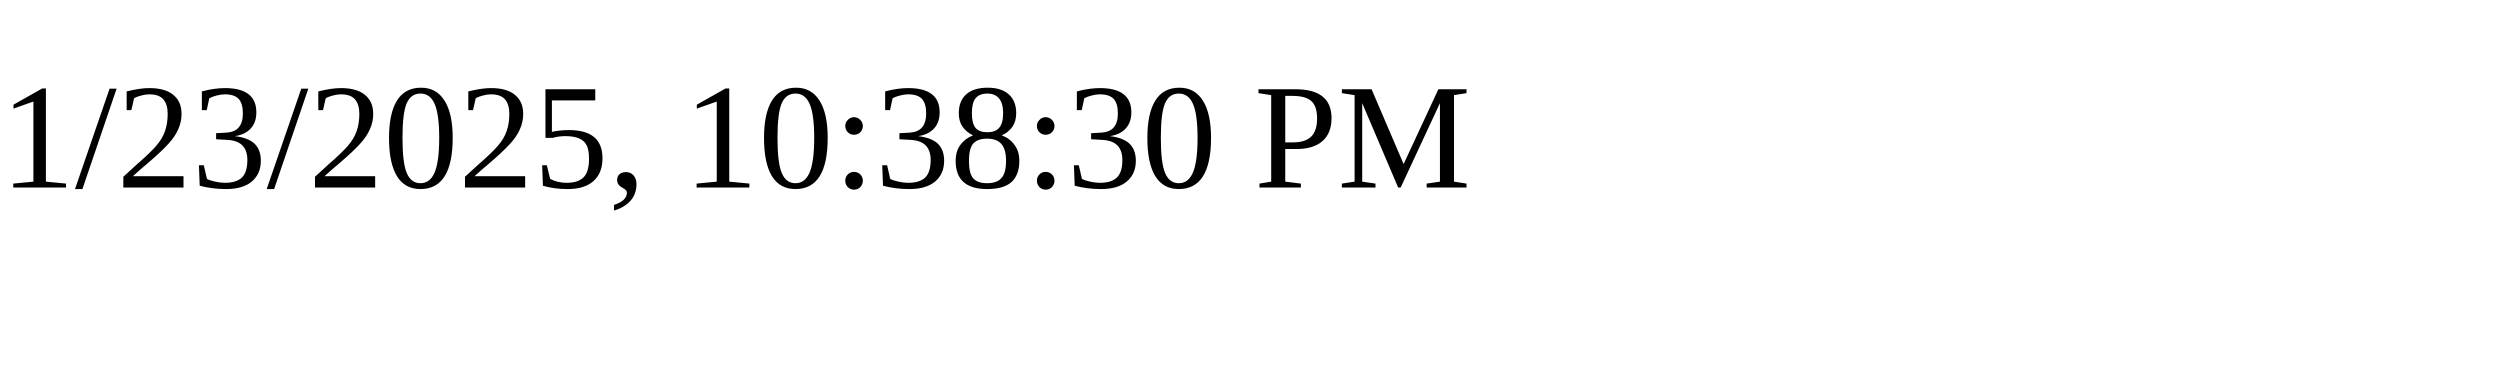
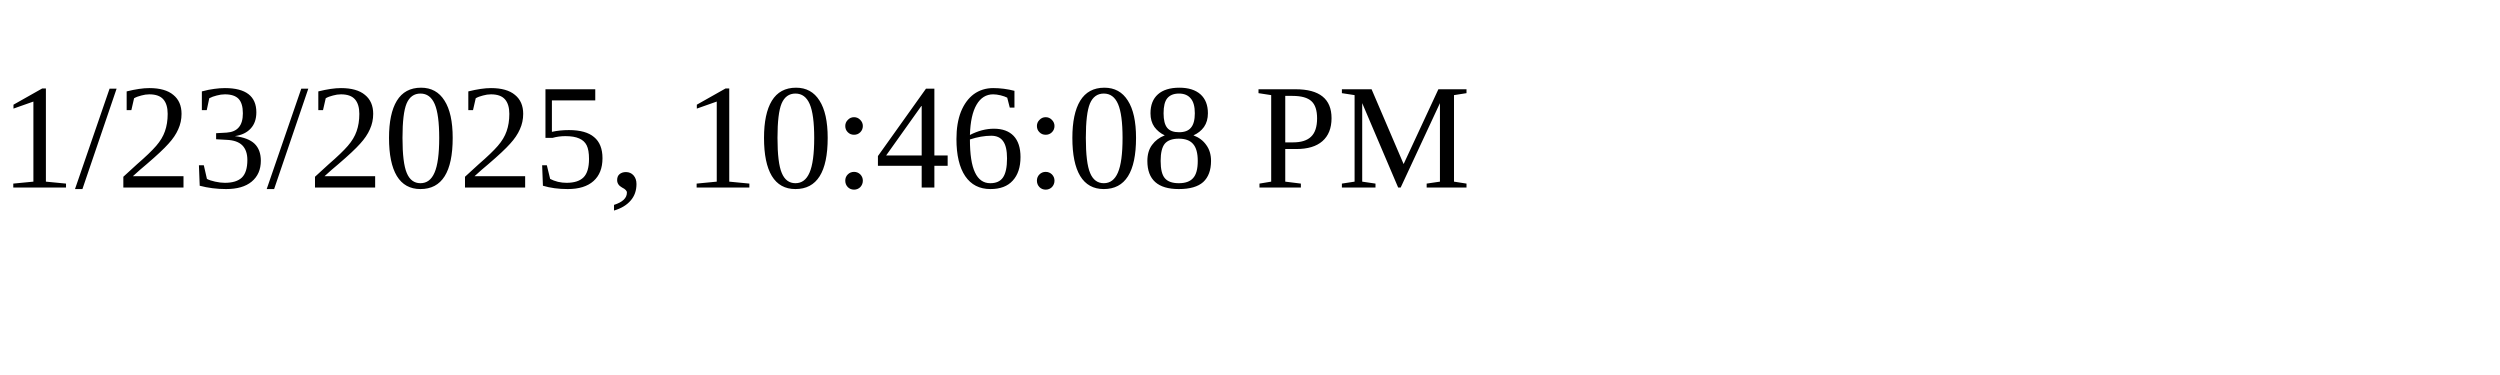
<svg xmlns="http://www.w3.org/2000/svg" height="30" width="200">
-   <text x="0" y="15">1/23/2025, 10:38:30 PM</text>
+   <text x="0" y="15">1/23/2025, 10:46:08 PM</text>
</svg>
